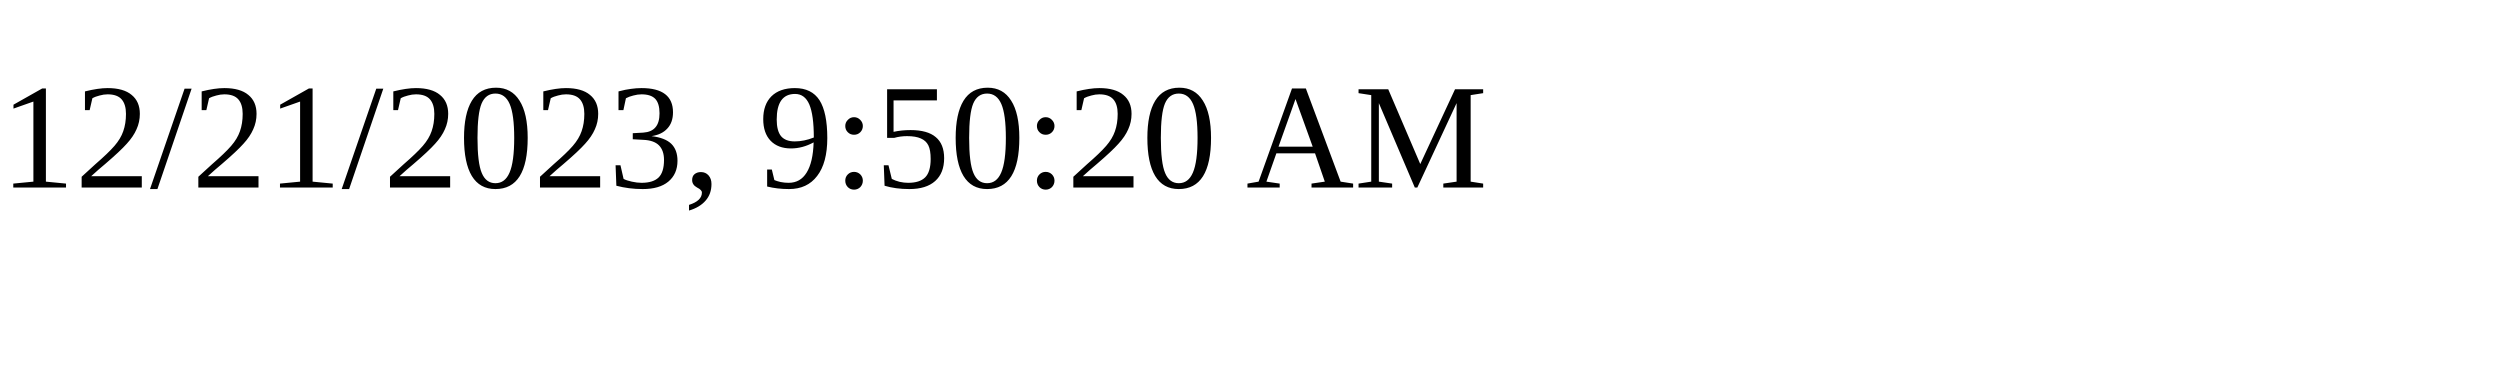
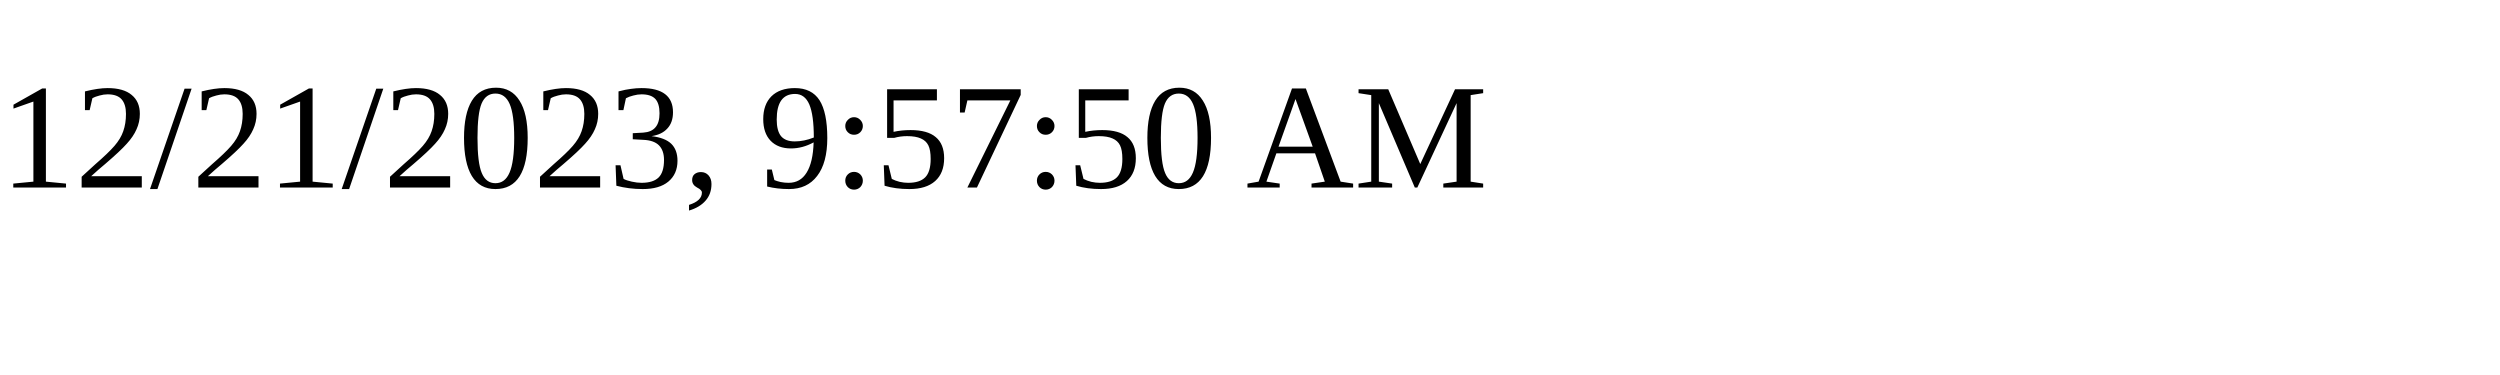
<svg xmlns="http://www.w3.org/2000/svg" height="30" width="200">
-   <text x="0" y="15">12/21/2023, 9:50:20 AM</text>
+   <text x="0" y="15">12/21/2023, 9:57:50 AM</text>
</svg>
